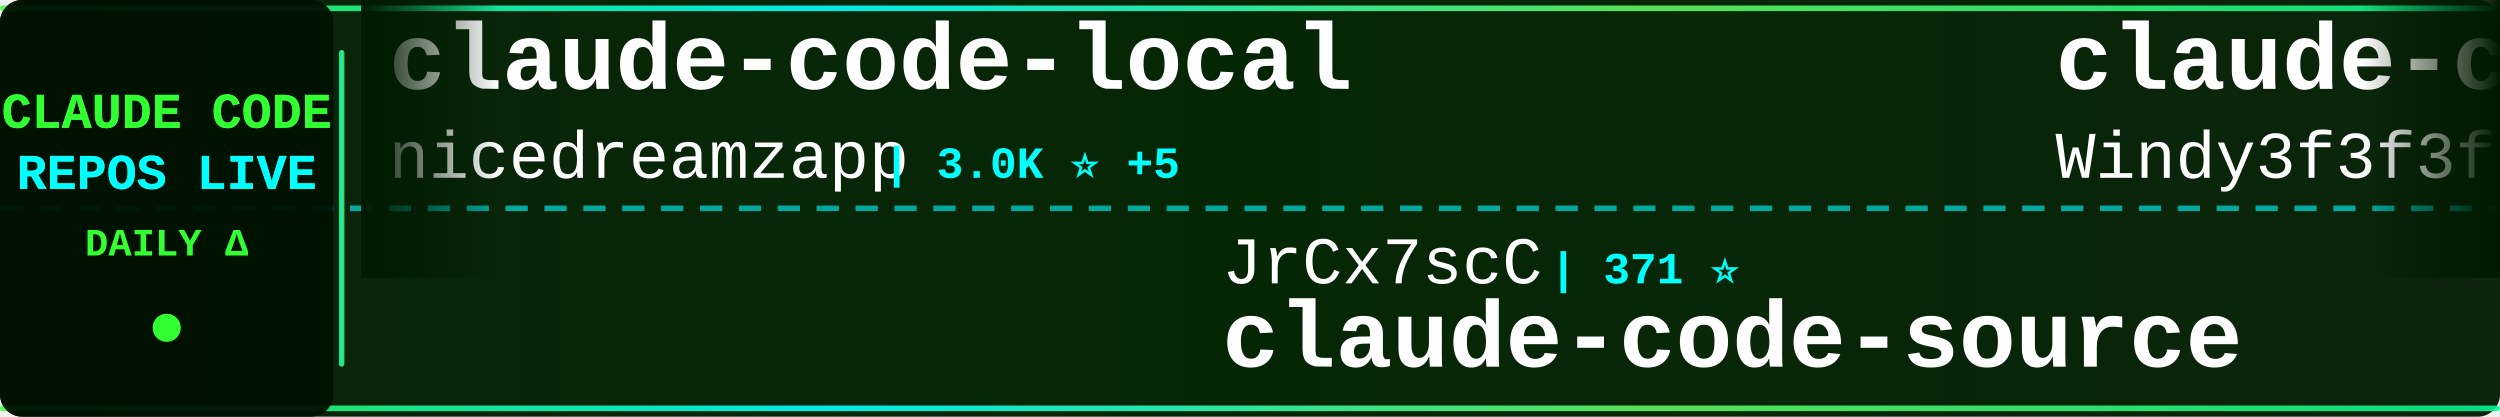
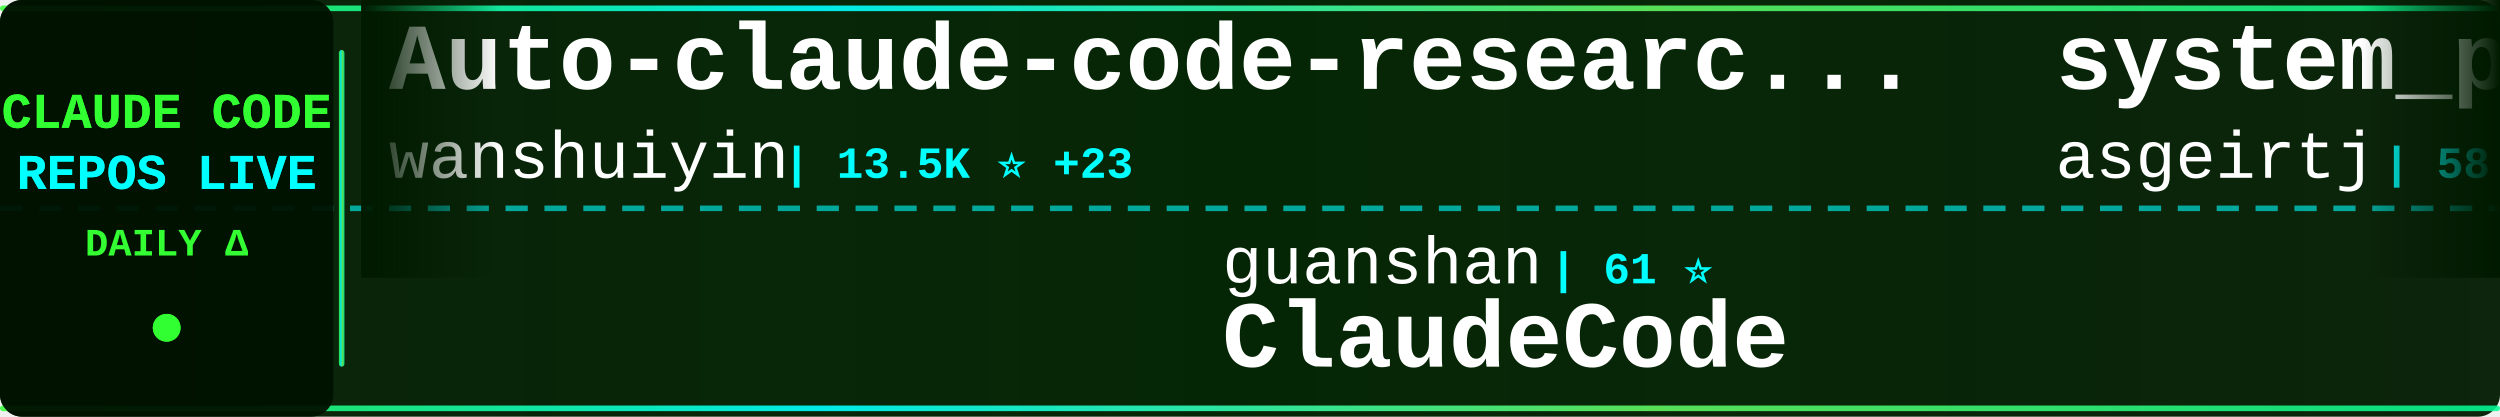
<svg xmlns="http://www.w3.org/2000/svg" width="900" height="150">
  <defs>
    <linearGradient id="tickerBg" x1="0%" y1="0%" x2="100%" y2="0%">
      <stop offset="0%" style="stop-color:#001a00;stop-opacity:0.95" />
      <stop offset="50%" style="stop-color:#002200;stop-opacity:0.98" />
      <stop offset="100%" style="stop-color:#001a00;stop-opacity:0.95" />
    </linearGradient>
    <linearGradient id="borderGrad" x1="0%" y1="0%" x2="100%" y2="0%">
      <stop offset="0%" style="stop-color:#33ff33;stop-opacity:0.85">
        <animate attributeName="stop-opacity" values="0.85;1;0.85" dur="2s" repeatCount="indefinite" />
      </stop>
      <stop offset="33%" style="stop-color:#00ffff;stop-opacity:0.9">
        <animate attributeName="stop-opacity" values="0.9;1;0.9" dur="2.2s" repeatCount="indefinite" />
      </stop>
      <stop offset="66%" style="stop-color:#66ff66;stop-opacity:0.85">
        <animate attributeName="stop-opacity" values="0.85;1;0.85" dur="1.8s" repeatCount="indefinite" />
      </stop>
      <stop offset="100%" style="stop-color:#00ff99;stop-opacity:0.85">
        <animate attributeName="stop-opacity" values="0.85;1;0.85" dur="2s" repeatCount="indefinite" />
      </stop>
    </linearGradient>
    <filter id="textGlow">
      <feGaussianBlur stdDeviation="0.1" result="coloredBlur" />
      <feMerge>
        <feMergeNode in="coloredBlur" />
        <feMergeNode in="SourceGraphic" />
      </feMerge>
    </filter>
    <filter id="metricGlow">
      <feGaussianBlur stdDeviation="0.2" result="coloredBlur" />
      <feMerge>
        <feMergeNode in="coloredBlur" />
        <feMergeNode in="SourceGraphic" />
      </feMerge>
    </filter>
    <linearGradient id="leftFade" x1="0%" y1="0%" x2="100%" y2="0%">
      <stop offset="0%" style="stop-color:#001a00;stop-opacity:1" />
      <stop offset="100%" style="stop-color:#001a00;stop-opacity:0" />
    </linearGradient>
    <linearGradient id="rightFade" x1="0%" y1="0%" x2="100%" y2="0%">
      <stop offset="0%" style="stop-color:#001a00;stop-opacity:0" />
      <stop offset="100%" style="stop-color:#001a00;stop-opacity:1" />
    </linearGradient>
  </defs>
  <rect width="900" height="150" fill="url(#tickerBg)" rx="8" />
  <rect x="0" y="2" width="900" height="2" fill="url(#borderGrad)" rx="1" />
  <rect x="0" y="146" width="900" height="2" fill="url(#borderGrad)" rx="1" />
  <line x1="0" y1="75" x2="900" y2="75" stroke="#00ffff" stroke-width="2" stroke-dasharray="8 6" opacity="0.6" />
  <rect x="0" y="0" width="120" height="150" fill="#001100" opacity="0.95" rx="8" />
  <text x="60" y="46" font-family="'Courier New', monospace" font-size="18" font-weight="bold" fill="#33ff33" text-anchor="middle" filter="url(#textGlow)">
    CLAUDE CODE
  </text>
  <text x="60" y="68" font-family="'Courier New', monospace" font-size="18" font-weight="bold" fill="#00ffff" text-anchor="middle" filter="url(#textGlow)">
    REPOS LIVE
  </text>
  <text x="60" y="92" font-family="'Courier New', monospace" font-size="14" font-weight="bold" fill="#33ff33" text-anchor="middle">
    DAILY Δ
  </text>
  <circle cx="60" cy="118" r="5" fill="#33ff33" filter="url(#metricGlow)">
    <animate attributeName="r" values="4;6;4" dur="1.5s" repeatCount="indefinite" />
    <animate attributeName="opacity" values="0.6;1;0.6" dur="1.5s" repeatCount="indefinite" />
  </circle>
  <rect x="122" y="18" width="2" height="114" fill="url(#borderGrad)" rx="1" />
  <clipPath id="tickerClip">
    <rect x="130" y="0" width="770" height="150" />
  </clipPath>
  <g clip-path="url(#tickerClip)">
    <g id="tickerItems">
      <animateTransform attributeName="transform" attributeType="XML" type="translate" from="0 0" to="-3000 0" dur="54s" repeatCount="indefinite" />
      <g transform="translate(0, 0)">
-         <text x="140" y="32" font-family="'Courier New', monospace" font-size="34" font-weight="bold" fill="#ffffff">claude-code-local</text>
-         <text x="140" y="64" font-family="'Courier New', monospace" font-size="24" font-weight="normal" fill="#ffffff" opacity="1.0">nicedreamzapp</text>
-         <text x="318" y="64" font-family="'Courier New', monospace" font-size="16" font-weight="bold" fill="#00ffff"> | 3.0K ⭐ +5</text>
+         <text x="140" y="32" font-family="'Courier New', monospace" font-size="34" font-weight="bold" fill="#ffffff">Auto-claude-code-researc...</text>
+         <text x="140" y="64" font-family="'Courier New', monospace" font-size="24" font-weight="normal" fill="#ffffff" opacity="1.0">wanshuiyin</text>
+         <text x="282" y="64" font-family="'Courier New', monospace" font-size="16" font-weight="bold" fill="#00ffff"> | 13.5K ⭐ +23</text>
      </g>
      <g transform="translate(300, 0)">
-         <text x="140" y="102" font-family="'Courier New', monospace" font-size="24" font-weight="normal" fill="#ffffff" opacity="1.0">JrCx7scC</text>
-         <text x="258" y="102" font-family="'Courier New', monospace" font-size="16" font-weight="bold" fill="#00ffff"> | 371 ⭐</text>
+         <text x="140" y="102" font-family="'Courier New', monospace" font-size="24" font-weight="normal" fill="#ffffff" opacity="1.0">guanshan</text>
+         <text x="258" y="102" font-family="'Courier New', monospace" font-size="16" font-weight="bold" fill="#00ffff"> | 61 ⭐</text>
+         <text x="140" y="132" font-family="'Courier New', monospace" font-size="34" font-weight="bold" fill="#ffffff">ClaudeCode</text>
+       </g>
+       <g transform="translate(600, 0)">
+         <text x="140" y="32" font-family="'Courier New', monospace" font-size="34" font-weight="bold" fill="#ffffff">system_prompts_leaks</text>
+         <text x="140" y="64" font-family="'Courier New', monospace" font-size="24" font-weight="normal" fill="#ffffff" opacity="1.0">asgeirtj</text>
+         <text x="258" y="64" font-family="'Courier New', monospace" font-size="16" font-weight="bold" fill="#00ffff"> | 58.7K ⭐ +247</text>
+       </g>
+       <g transform="translate(900, 0)">
+         <text x="140" y="102" font-family="'Courier New', monospace" font-size="24" font-weight="normal" fill="#ffffff" opacity="1.0">nicedreamzapp</text>
+         <text x="318" y="102" font-family="'Courier New', monospace" font-size="16" font-weight="bold" fill="#00ffff"> | 3.0K ⭐ +5</text>
+         <text x="140" y="132" font-family="'Courier New', monospace" font-size="34" font-weight="bold" fill="#ffffff">claude-code-local</text>
+       </g>
+       <g transform="translate(1200, 0)">
+         <text x="140" y="32" font-family="'Courier New', monospace" font-size="34" font-weight="bold" fill="#ffffff">claude-code-security-rev...</text>
+         <text x="140" y="64" font-family="'Courier New', monospace" font-size="24" font-weight="normal" fill="#ffffff" opacity="1.0">anthropics</text>
+         <text x="282" y="64" font-family="'Courier New', monospace" font-size="16" font-weight="bold" fill="#00ffff"> | 5.6K ⭐ +10</text>
+       </g>
+       <g transform="translate(1500, 0)">
+         <text x="140" y="102" font-family="'Courier New', monospace" font-size="24" font-weight="normal" fill="#ffffff" opacity="1.0">multica-ai</text>
+         <text x="282" y="102" font-family="'Courier New', monospace" font-size="16" font-weight="bold" fill="#00ffff"> | 193.7K ⭐ +324</text>
+         <text x="140" y="132" font-family="'Courier New', monospace" font-size="34" font-weight="bold" fill="#ffffff">andrej-karpathy-skills</text>
+       </g>
+       <g transform="translate(1800, 0)">
+         <text x="140" y="32" font-family="'Courier New', monospace" font-size="34" font-weight="bold" fill="#ffffff">how-claude-code-works</text>
+         <text x="140" y="64" font-family="'Courier New', monospace" font-size="24" font-weight="normal" fill="#ffffff" opacity="1.0">Windy3f3f3f3f</text>
+         <text x="318" y="64" font-family="'Courier New', monospace" font-size="16" font-weight="bold" fill="#00ffff"> | 3.2K ⭐ +8</text>
+       </g>
+       <g transform="translate(2100, 0)">
+         <text x="140" y="102" font-family="'Courier New', monospace" font-size="24" font-weight="normal" fill="#ffffff" opacity="1.0">hangsman</text>
+         <text x="258" y="102" font-family="'Courier New', monospace" font-size="16" font-weight="bold" fill="#00ffff"> | 787 ⭐</text>
        <text x="140" y="132" font-family="'Courier New', monospace" font-size="34" font-weight="bold" fill="#ffffff">claude-code-source</text>
      </g>
-       <g transform="translate(600, 0)">
-         <text x="140" y="32" font-family="'Courier New', monospace" font-size="34" font-weight="bold" fill="#ffffff">claude-code-from-scratch</text>
-         <text x="140" y="64" font-family="'Courier New', monospace" font-size="24" font-weight="normal" fill="#ffffff" opacity="1.0">Windy3f3f3f3f</text>
-         <text x="318" y="64" font-family="'Courier New', monospace" font-size="16" font-weight="bold" fill="#00ffff"> | 2.4K ⭐ +31</text>
-       </g>
-       <g transform="translate(900, 0)">
-         <text x="140" y="102" font-family="'Courier New', monospace" font-size="24" font-weight="normal" fill="#ffffff" opacity="1.0">jqueryscript</text>
-         <text x="306" y="102" font-family="'Courier New', monospace" font-size="16" font-weight="bold" fill="#00ffff"> | 467 ⭐</text>
-         <text x="140" y="132" font-family="'Courier New', monospace" font-size="34" font-weight="bold" fill="#ffffff">awesome-claude-code</text>
-       </g>
-       <g transform="translate(1200, 0)">
-         <text x="140" y="32" font-family="'Courier New', monospace" font-size="34" font-weight="bold" fill="#ffffff">claude-code-source-build</text>
-         <text x="140" y="64" font-family="'Courier New', monospace" font-size="24" font-weight="normal" fill="#ffffff" opacity="1.0">andrew-kramer-inno</text>
-         <text x="378" y="64" font-family="'Courier New', monospace" font-size="16" font-weight="bold" fill="#00ffff"> | 595 ⭐</text>
-       </g>
-       <g transform="translate(1500, 0)">
-         <text x="140" y="102" font-family="'Courier New', monospace" font-size="24" font-weight="normal" fill="#ffffff" opacity="1.0">SeemSeam</text>
-         <text x="258" y="102" font-family="'Courier New', monospace" font-size="16" font-weight="bold" fill="#00ffff"> | 3.3K ⭐ +5</text>
-         <text x="140" y="132" font-family="'Courier New', monospace" font-size="34" font-weight="bold" fill="#ffffff">claude_codex_bridge</text>
-       </g>
-       <g transform="translate(1800, 0)">
-         <text x="140" y="32" font-family="'Courier New', monospace" font-size="34" font-weight="bold" fill="#ffffff">claude-code-source-code-...</text>
-         <text x="140" y="64" font-family="'Courier New', monospace" font-size="24" font-weight="normal" fill="#ffffff" opacity="1.0">ghuntley</text>
-         <text x="258" y="64" font-family="'Courier New', monospace" font-size="16" font-weight="bold" fill="#00ffff"> | 987 ⭐</text>
-       </g>
-       <g transform="translate(2100, 0)">
-         <text x="140" y="102" font-family="'Courier New', monospace" font-size="24" font-weight="normal" fill="#ffffff" opacity="1.0">777genius</text>
-         <text x="270" y="102" font-family="'Courier New', monospace" font-size="16" font-weight="bold" fill="#00ffff"> | 919 ⭐</text>
-         <text x="140" y="132" font-family="'Courier New', monospace" font-size="34" font-weight="bold" fill="#ffffff">claude-code-source-code</text>
-       </g>
      <g transform="translate(2400, 0)">
-         <text x="140" y="32" font-family="'Courier New', monospace" font-size="34" font-weight="bold" fill="#ffffff">claude-code-action</text>
-         <text x="140" y="64" font-family="'Courier New', monospace" font-size="24" font-weight="normal" fill="#ffffff" opacity="1.0">anthropics</text>
-         <text x="282" y="64" font-family="'Courier New', monospace" font-size="16" font-weight="bold" fill="#00ffff"> | 8.4K ⭐ +10</text>
+         <text x="140" y="32" font-family="'Courier New', monospace" font-size="34" font-weight="bold" fill="#ffffff">Claude-code</text>
+         <text x="140" y="64" font-family="'Courier New', monospace" font-size="24" font-weight="normal" fill="#ffffff" opacity="1.0">zstmfhy</text>
+         <text x="246" y="64" font-family="'Courier New', monospace" font-size="16" font-weight="bold" fill="#00ffff"> | 190 ⭐</text>
      </g>
      <g transform="translate(2700, 0)">
-         <text x="140" y="102" font-family="'Courier New', monospace" font-size="24" font-weight="normal" fill="#ffffff" opacity="1.0">wanshuiyin</text>
-         <text x="282" y="102" font-family="'Courier New', monospace" font-size="16" font-weight="bold" fill="#00ffff"> | 13.5K ⭐ +32</text>
-         <text x="140" y="132" font-family="'Courier New', monospace" font-size="34" font-weight="bold" fill="#ffffff">Auto-claude-code-researc...</text>
+         <text x="140" y="102" font-family="'Courier New', monospace" font-size="24" font-weight="normal" fill="#ffffff" opacity="1.0">AICoderTudou</text>
+         <text x="306" y="102" font-family="'Courier New', monospace" font-size="16" font-weight="bold" fill="#00ffff"> | 498 ⭐</text>
+         <text x="140" y="132" font-family="'Courier New', monospace" font-size="34" font-weight="bold" fill="#ffffff">claude-code-tudou</text>
      </g>
      <g transform="translate(3000, 0)">
-         <text x="140" y="32" font-family="'Courier New', monospace" font-size="34" font-weight="bold" fill="#ffffff">claude-code-local</text>
-         <text x="140" y="64" font-family="'Courier New', monospace" font-size="24" font-weight="normal" fill="#ffffff" opacity="1.0">nicedreamzapp</text>
-         <text x="318" y="64" font-family="'Courier New', monospace" font-size="16" font-weight="bold" fill="#00ffff"> | 3.0K ⭐ +5</text>
+         <text x="140" y="32" font-family="'Courier New', monospace" font-size="34" font-weight="bold" fill="#ffffff">Auto-claude-code-researc...</text>
+         <text x="140" y="64" font-family="'Courier New', monospace" font-size="24" font-weight="normal" fill="#ffffff" opacity="1.0">wanshuiyin</text>
+         <text x="282" y="64" font-family="'Courier New', monospace" font-size="16" font-weight="bold" fill="#00ffff"> | 13.5K ⭐ +23</text>
      </g>
      <g transform="translate(3300, 0)">
-         <text x="140" y="102" font-family="'Courier New', monospace" font-size="24" font-weight="normal" fill="#ffffff" opacity="1.0">JrCx7scC</text>
-         <text x="258" y="102" font-family="'Courier New', monospace" font-size="16" font-weight="bold" fill="#00ffff"> | 371 ⭐</text>
-         <text x="140" y="132" font-family="'Courier New', monospace" font-size="34" font-weight="bold" fill="#ffffff">claude-code-source</text>
+         <text x="140" y="102" font-family="'Courier New', monospace" font-size="24" font-weight="normal" fill="#ffffff" opacity="1.0">guanshan</text>
+         <text x="258" y="102" font-family="'Courier New', monospace" font-size="16" font-weight="bold" fill="#00ffff"> | 61 ⭐</text>
+         <text x="140" y="132" font-family="'Courier New', monospace" font-size="34" font-weight="bold" fill="#ffffff">ClaudeCode</text>
      </g>
      <g transform="translate(3600, 0)">
-         <text x="140" y="32" font-family="'Courier New', monospace" font-size="34" font-weight="bold" fill="#ffffff">claude-code-from-scratch</text>
-         <text x="140" y="64" font-family="'Courier New', monospace" font-size="24" font-weight="normal" fill="#ffffff" opacity="1.0">Windy3f3f3f3f</text>
-         <text x="318" y="64" font-family="'Courier New', monospace" font-size="16" font-weight="bold" fill="#00ffff"> | 2.4K ⭐ +31</text>
+         <text x="140" y="32" font-family="'Courier New', monospace" font-size="34" font-weight="bold" fill="#ffffff">system_prompts_leaks</text>
+         <text x="140" y="64" font-family="'Courier New', monospace" font-size="24" font-weight="normal" fill="#ffffff" opacity="1.0">asgeirtj</text>
+         <text x="258" y="64" font-family="'Courier New', monospace" font-size="16" font-weight="bold" fill="#00ffff"> | 58.7K ⭐ +247</text>
      </g>
      <g transform="translate(3900, 0)">
-         <text x="140" y="102" font-family="'Courier New', monospace" font-size="24" font-weight="normal" fill="#ffffff" opacity="1.0">jqueryscript</text>
-         <text x="306" y="102" font-family="'Courier New', monospace" font-size="16" font-weight="bold" fill="#00ffff"> | 467 ⭐</text>
-         <text x="140" y="132" font-family="'Courier New', monospace" font-size="34" font-weight="bold" fill="#ffffff">awesome-claude-code</text>
+         <text x="140" y="102" font-family="'Courier New', monospace" font-size="24" font-weight="normal" fill="#ffffff" opacity="1.0">nicedreamzapp</text>
+         <text x="318" y="102" font-family="'Courier New', monospace" font-size="16" font-weight="bold" fill="#00ffff"> | 3.0K ⭐ +5</text>
+         <text x="140" y="132" font-family="'Courier New', monospace" font-size="34" font-weight="bold" fill="#ffffff">claude-code-local</text>
      </g>
    </g>
  </g>
  <rect x="130" y="0" width="50" height="100" fill="url(#leftFade)" />
  <rect x="850" y="0" width="50" height="100" fill="url(#rightFade)" />
</svg>
